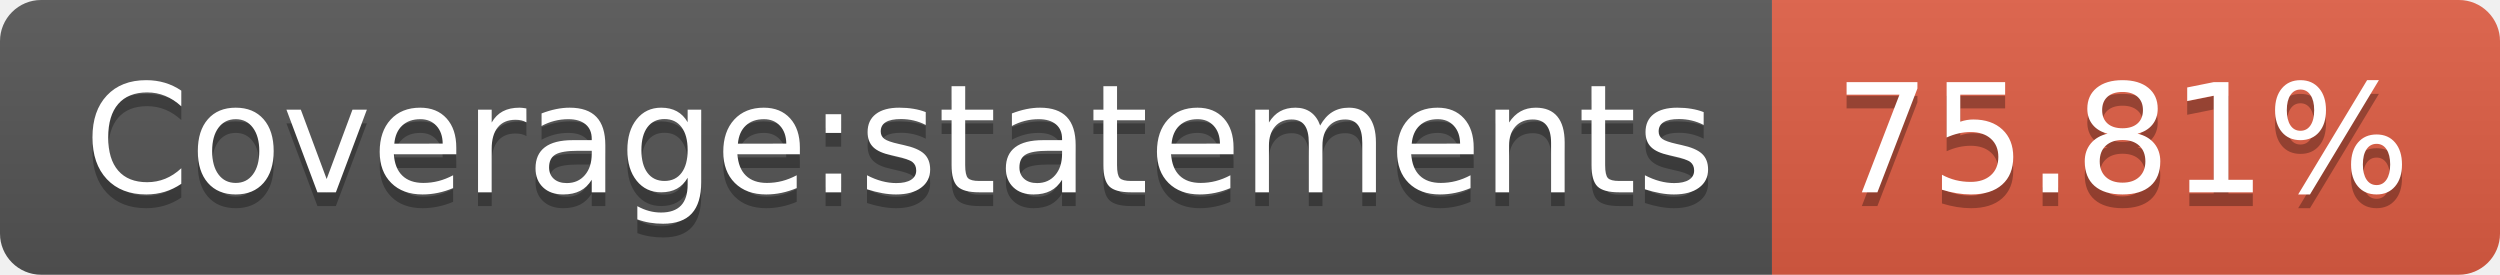
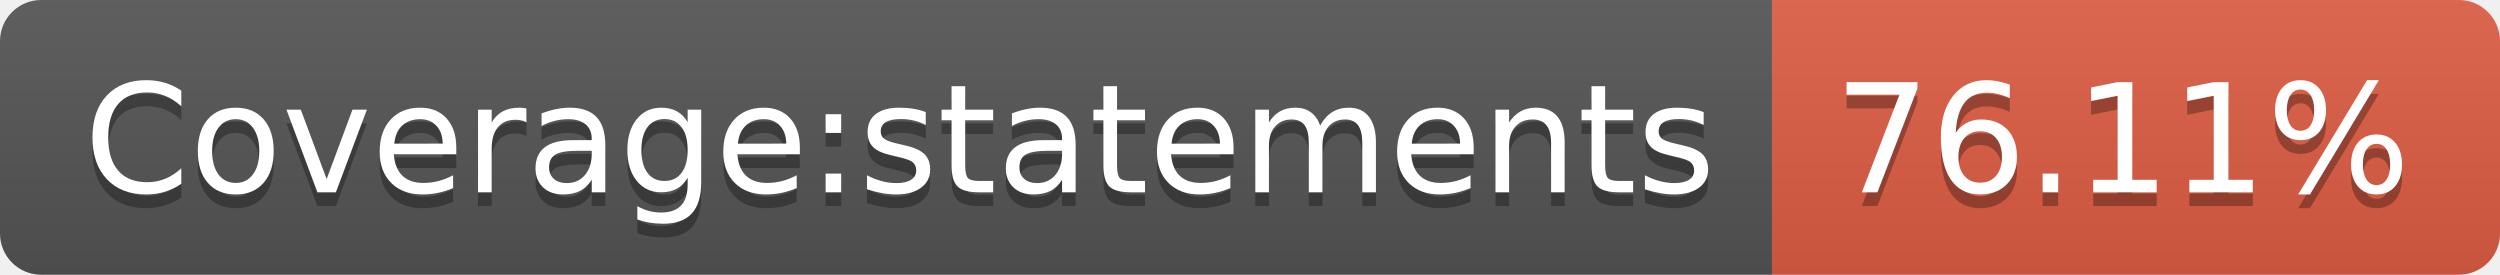
<svg xmlns="http://www.w3.org/2000/svg" width="182" height="20">
  <linearGradient id="b" x2="0" y2="100%">
    <stop offset="0" stop-color="#bbb" stop-opacity=".1" />
    <stop offset="1" stop-opacity=".1" />
  </linearGradient>
  <clipPath id="a">
    <rect width="182" height="20" rx="3" fill="#fff" />
  </clipPath>
  <g clip-path="url(#a)">
    <path fill="#555" d="M0 0h129v20H0z" />
    <path fill="#e05d44" d="M129 0h53v20H129z" />
    <path fill="url(#b)" d="M0 0h182v20H0z" />
  </g>
  <g fill="#fff" text-anchor="middle" font-family="DejaVu Sans,Verdana,Geneva,sans-serif" font-size="110">
    <text x="655" y="150" fill="#010101" fill-opacity=".3" transform="scale(.1)" textLength="1190">Coverage:statements</text>
    <text x="655" y="140" transform="scale(.1)" textLength="1190">Coverage:statements</text>
-     <text x="1545" y="150" fill="#010101" fill-opacity=".3" transform="scale(.1)" textLength="430">75.81%</text>
-     <text x="1545" y="140" transform="scale(.1)" textLength="430">75.81%</text>
+     <text x="1545" y="150" fill="#010101" fill-opacity=".3" transform="scale(.1)" textLength="430">76.11%</text>
+     <text x="1545" y="140" transform="scale(.1)" textLength="430">76.11%</text>
  </g>
</svg>
